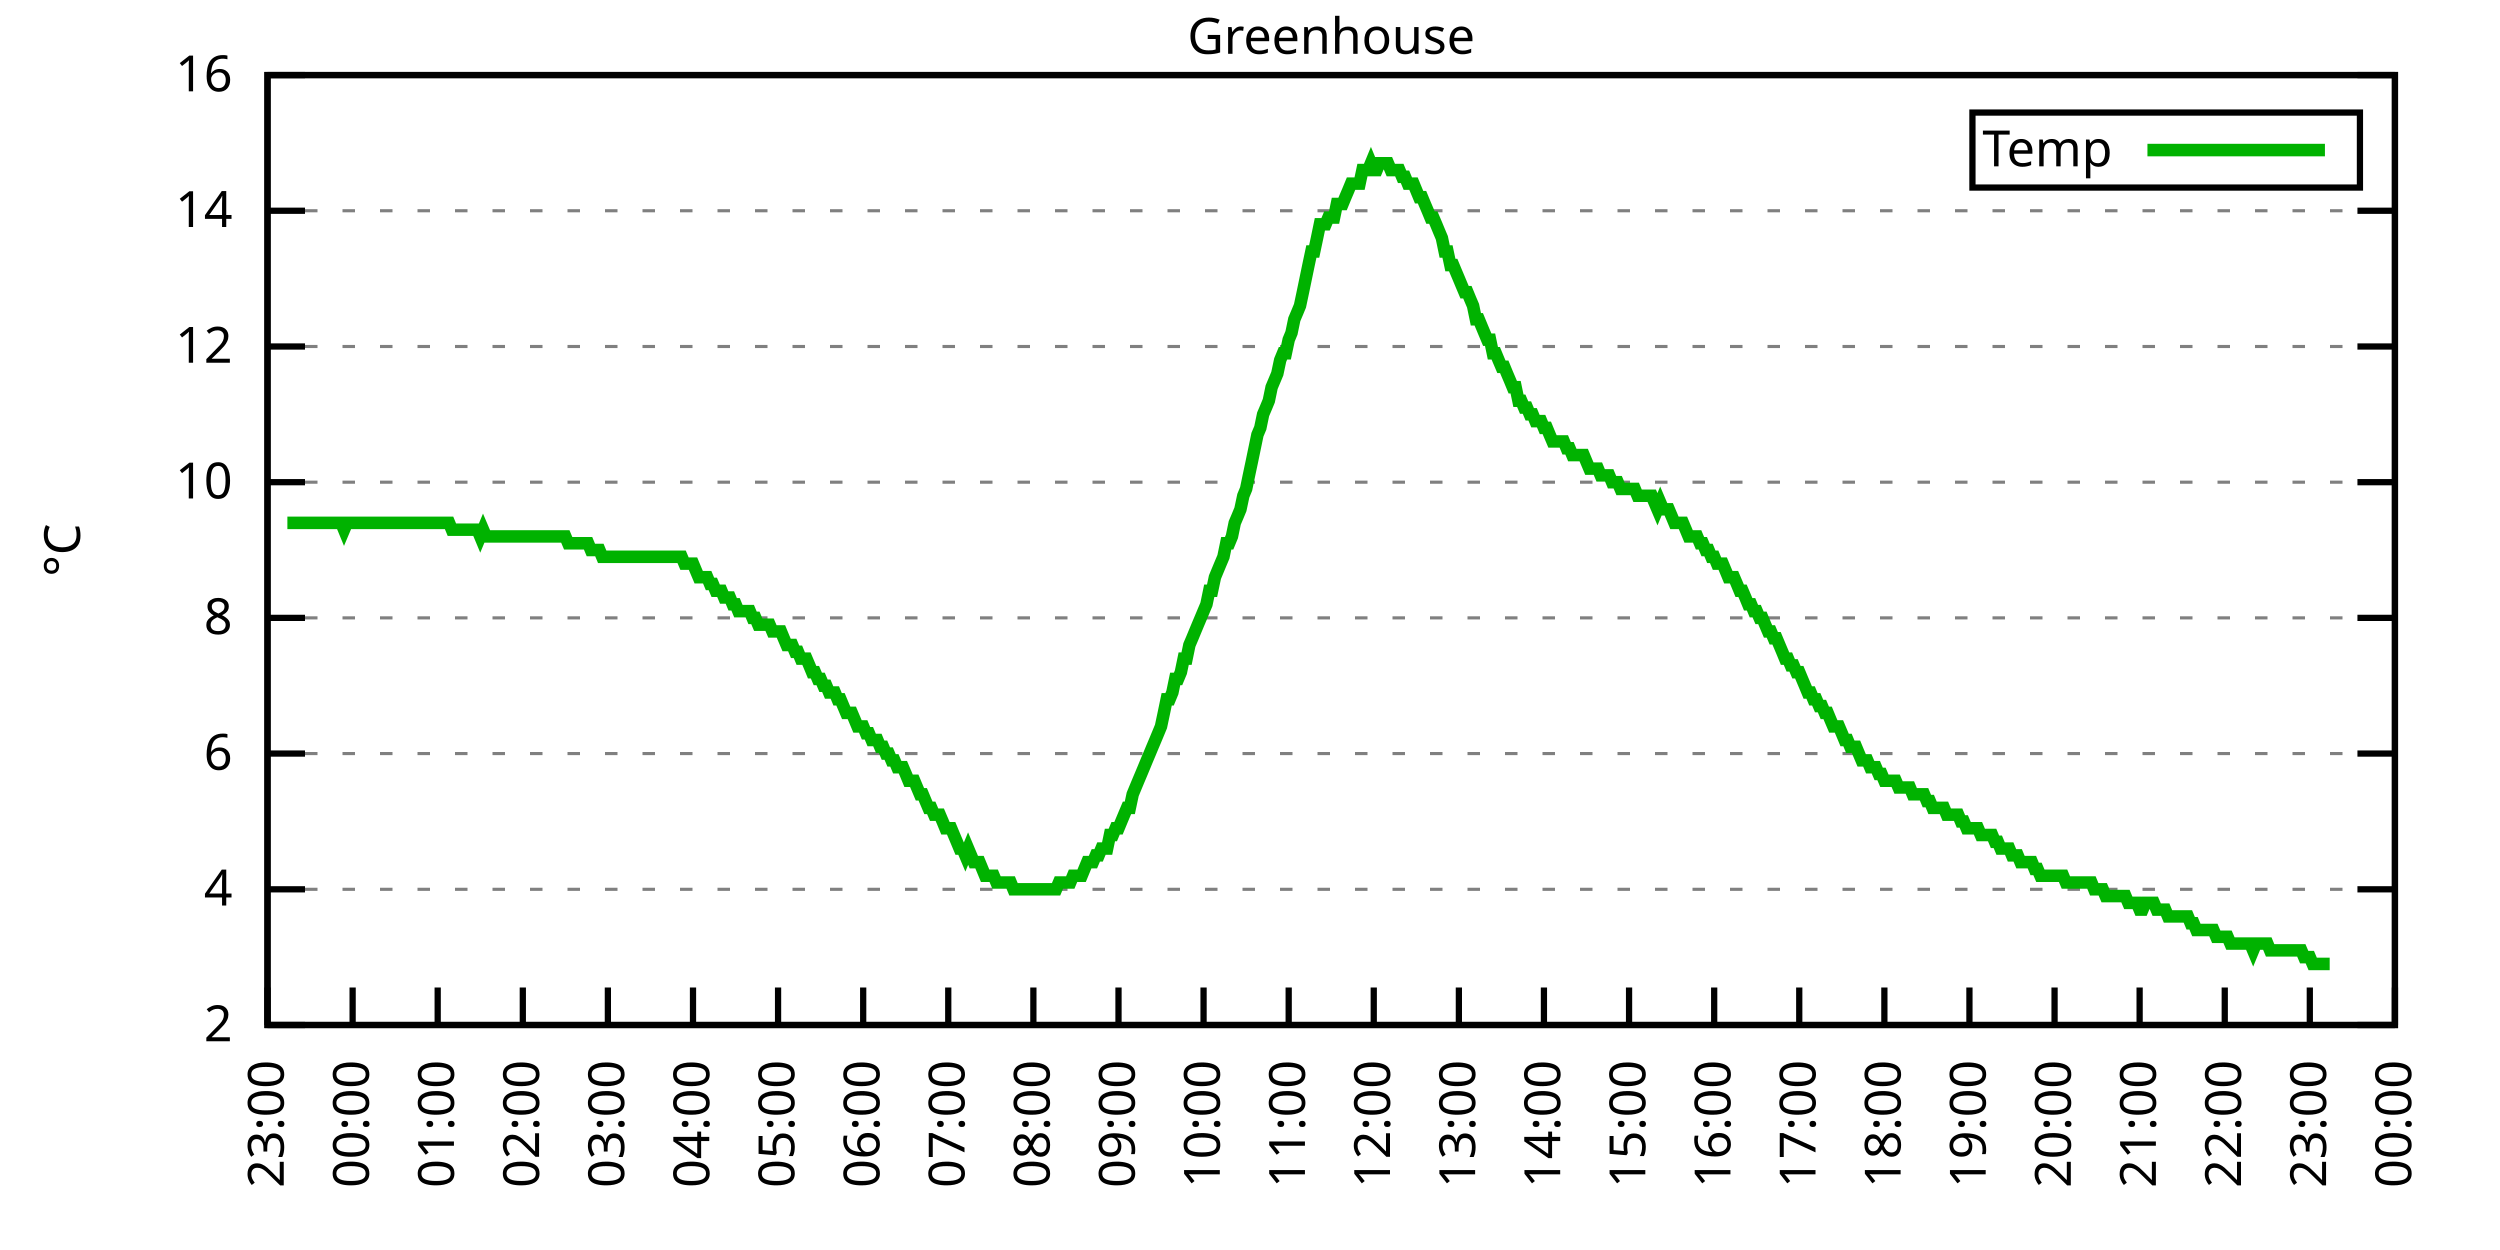
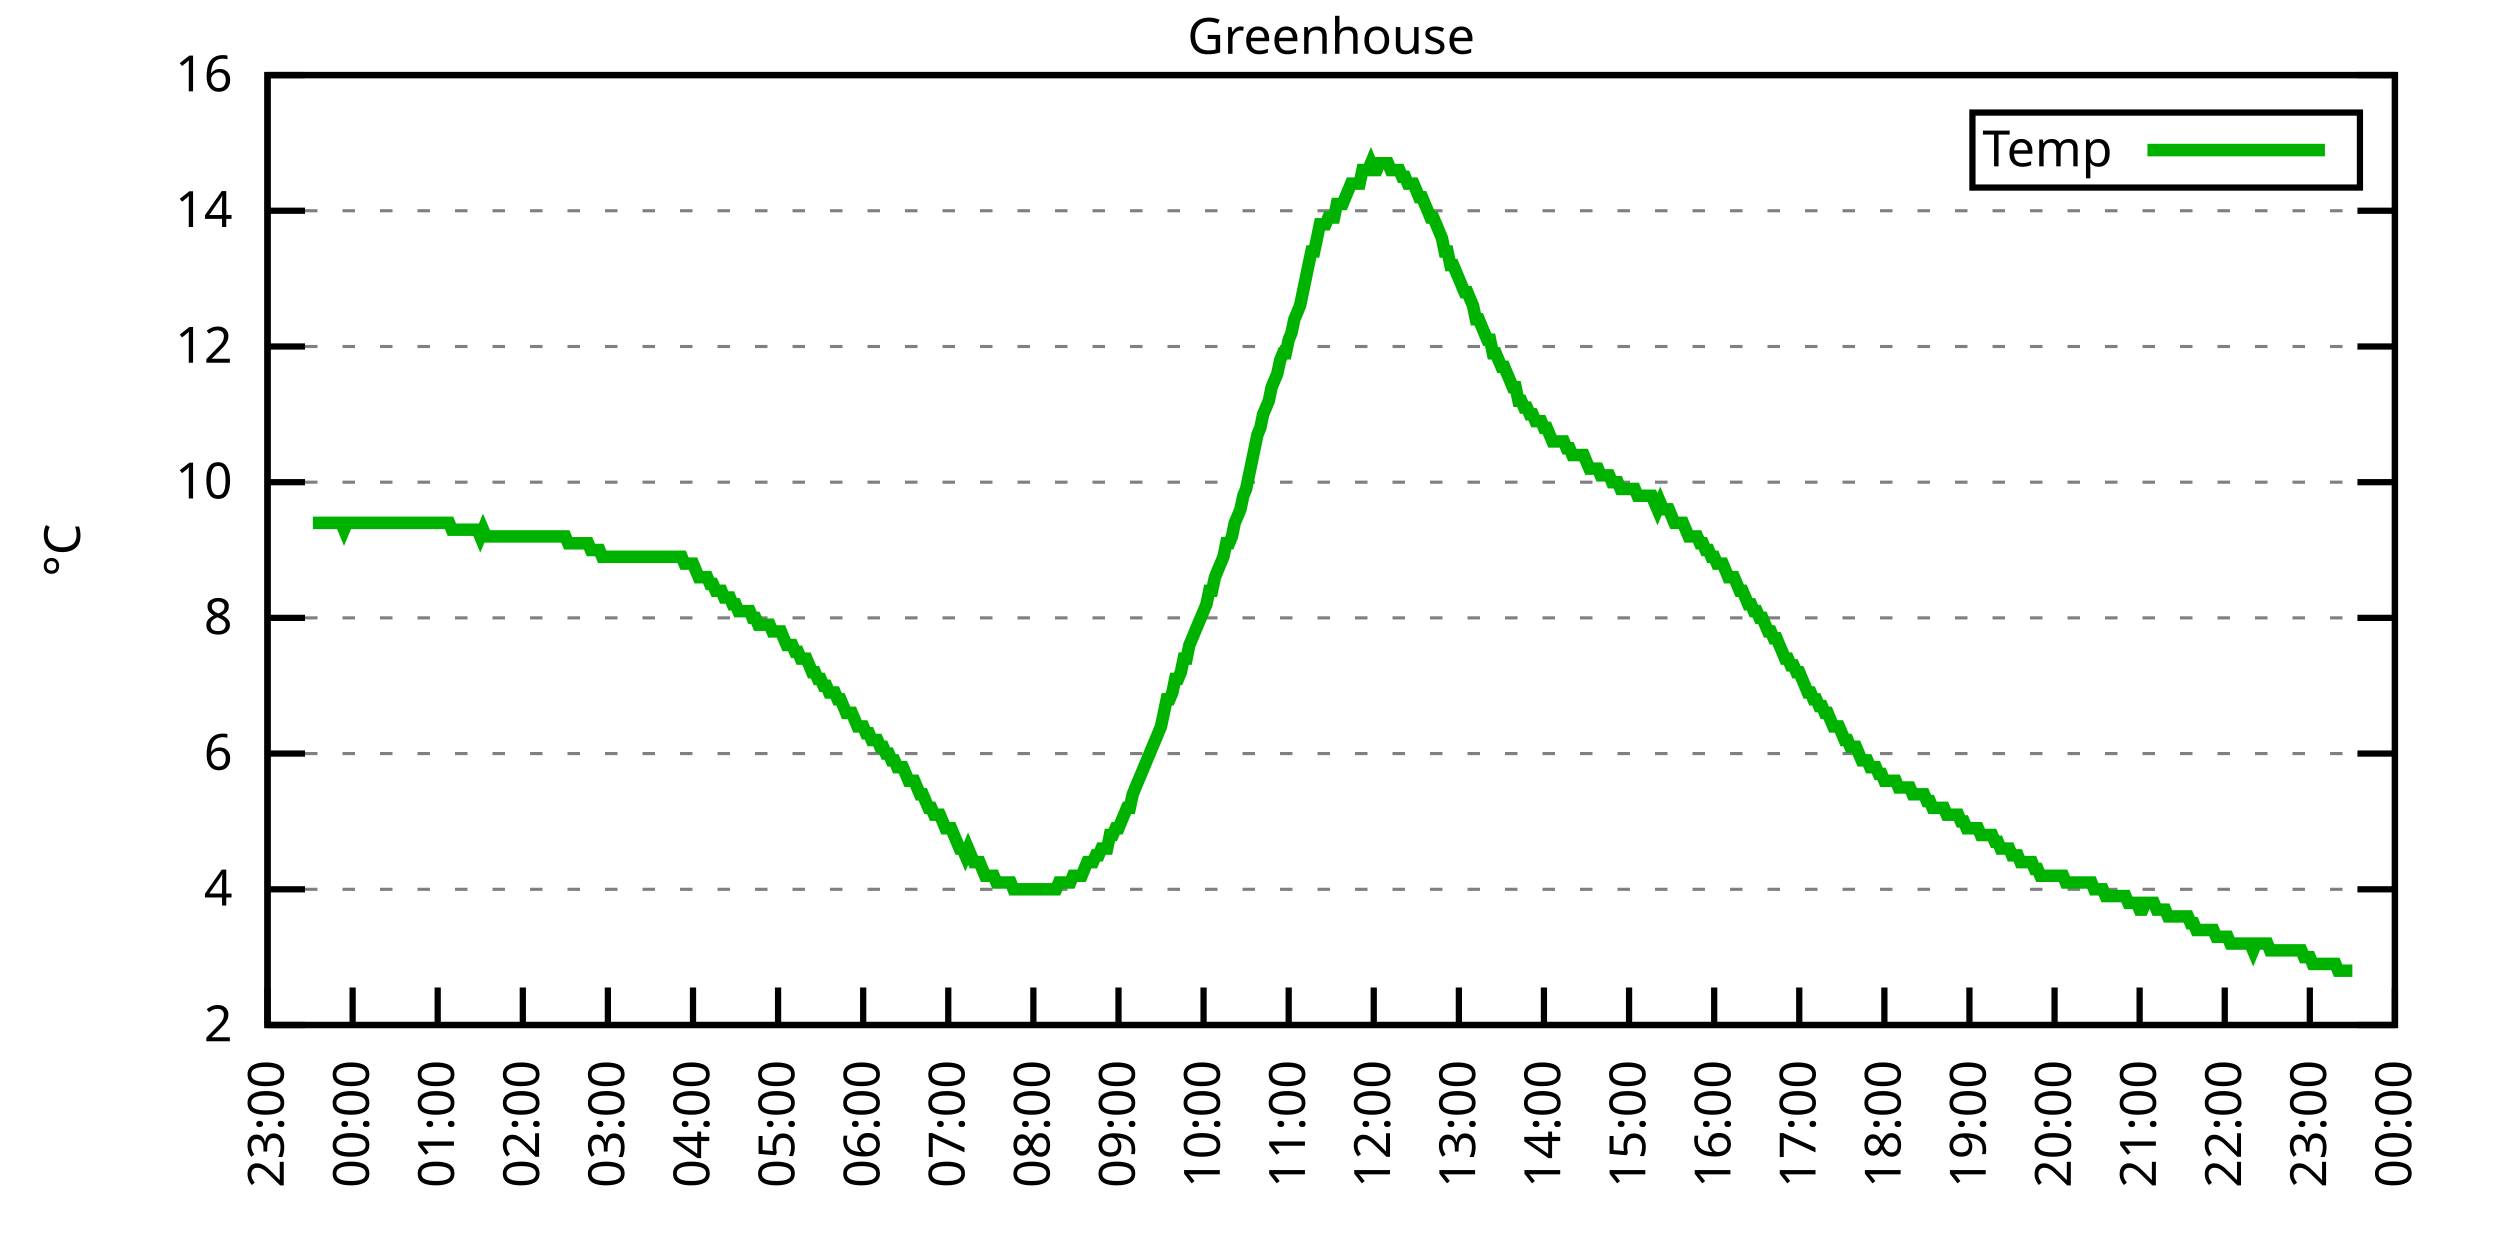
<svg xmlns="http://www.w3.org/2000/svg" xmlns:xlink="http://www.w3.org/1999/xlink" width="400" height="200" viewBox="0 0 400 200">
  <g id="gnuplot_canvas">
    <rect x="0" y="0" width="400" height="200" fill="none" />
    <defs>
      <circle id="gpDot" r="0.5" stroke-width="0.5" stroke="currentColor" />
      <path id="gpPt0" stroke-width="0.333" stroke="currentColor" d="M-1,0 h2 M0,-1 v2" />
      <path id="gpPt1" stroke-width="0.333" stroke="currentColor" d="M-1,-1 L1,1 M1,-1 L-1,1" />
      <path id="gpPt2" stroke-width="0.333" stroke="currentColor" d="M-1,0 L1,0 M0,-1 L0,1 M-1,-1 L1,1 M-1,1 L1,-1" />
      <rect id="gpPt3" stroke-width="0.333" stroke="currentColor" x="-1" y="-1" width="2" height="2" />
      <rect id="gpPt4" stroke-width="0.333" stroke="currentColor" fill="currentColor" x="-1" y="-1" width="2" height="2" />
      <circle id="gpPt5" stroke-width="0.333" stroke="currentColor" cx="0" cy="0" r="1" />
      <use xlink:href="#gpPt5" id="gpPt6" fill="currentColor" stroke="none" />
      <path id="gpPt7" stroke-width="0.333" stroke="currentColor" d="M0,-1.33 L-1.33,0.67 L1.33,0.67 z" />
      <use xlink:href="#gpPt7" id="gpPt8" fill="currentColor" stroke="none" />
      <use xlink:href="#gpPt7" id="gpPt9" stroke="currentColor" transform="rotate(180)" />
      <use xlink:href="#gpPt9" id="gpPt10" fill="currentColor" stroke="none" />
      <use xlink:href="#gpPt3" id="gpPt11" stroke="currentColor" transform="rotate(45)" />
      <use xlink:href="#gpPt11" id="gpPt12" fill="currentColor" stroke="none" />
      <path id="gpPt13" stroke-width="0.333" stroke="currentColor" d="M0,1.330 L1.265,0.411 L0.782,-1.067 L-0.782,-1.076 L-1.265,0.411 z" />
      <use xlink:href="#gpPt13" id="gpPt14" fill="currentColor" stroke="none" />
      <filter id="textbox" filterUnits="objectBoundingBox" x="0" y="0" height="1" width="1">
        <feFlood flood-color="white" flood-opacity="1" result="bgnd" />
        <feComposite in="SourceGraphic" in2="bgnd" operator="atop" />
      </filter>
      <filter id="greybox" filterUnits="objectBoundingBox" x="0" y="0" height="1" width="1">
        <feFlood flood-color="lightgrey" flood-opacity="1" result="grey" />
        <feComposite in="SourceGraphic" in2="grey" operator="atop" />
      </filter>
    </defs>
    <g fill="none" color="white" stroke="currentColor" stroke-width="1.00" stroke-linecap="butt" stroke-linejoin="miter">
</g>
    <g fill="none" color="black" stroke="currentColor" stroke-width="1.00" stroke-linecap="butt" stroke-linejoin="miter">
      <g stroke="none" shape-rendering="crispEdges">
        <polygon fill="rgb(255, 255, 255)" points="42.80,164.00 383.18,164.00 383.18,12.02 42.80,12.02 " />
      </g>
    </g>
    <g fill="none" color="black" stroke="currentColor" stroke-width="1.00" stroke-linecap="butt" stroke-linejoin="miter">
</g>
    <g fill="none" color="black" stroke="black" stroke-width="0.50" stroke-linecap="butt" stroke-linejoin="miter">
</g>
    <g fill="none" color="gray" stroke="currentColor" stroke-width="0.50" stroke-linecap="butt" stroke-linejoin="miter">
      <path stroke="gray" stroke-dasharray="2,4" class="gridline" d="M42.80,164.00 L383.19,164.00  " />
    </g>
    <g fill="none" color="gray" stroke="gray" stroke-width="1.00" stroke-linecap="butt" stroke-linejoin="miter">
</g>
    <g fill="none" color="black" stroke="currentColor" stroke-width="1.00" stroke-linecap="butt" stroke-linejoin="miter">
      <path stroke="black" d="M42.80,164.00 L48.80,164.00 M383.19,164.00 L377.19,164.00  " />
      <g transform="translate(37.20,166.60)" stroke="none" fill="black" font-family="Sans" font-size="8.00" text-anchor="end">
        <text>
          <tspan font-family="Sans"> 2</tspan>
        </text>
      </g>
    </g>
    <g fill="none" color="black" stroke="currentColor" stroke-width="1.00" stroke-linecap="butt" stroke-linejoin="miter">
</g>
    <g fill="none" color="black" stroke="black" stroke-width="0.50" stroke-linecap="butt" stroke-linejoin="miter">
</g>
    <g fill="none" color="gray" stroke="currentColor" stroke-width="0.50" stroke-linecap="butt" stroke-linejoin="miter">
      <path stroke="gray" stroke-dasharray="2,4" class="gridline" d="M42.80,142.29 L383.19,142.29  " />
    </g>
    <g fill="none" color="gray" stroke="gray" stroke-width="1.00" stroke-linecap="butt" stroke-linejoin="miter">
</g>
    <g fill="none" color="black" stroke="currentColor" stroke-width="1.00" stroke-linecap="butt" stroke-linejoin="miter">
      <path stroke="black" d="M42.80,142.29 L48.80,142.29 M383.19,142.29 L377.19,142.29  " />
      <g transform="translate(37.20,144.89)" stroke="none" fill="black" font-family="Sans" font-size="8.00" text-anchor="end">
        <text>
          <tspan font-family="Sans"> 4</tspan>
        </text>
      </g>
    </g>
    <g fill="none" color="black" stroke="currentColor" stroke-width="1.00" stroke-linecap="butt" stroke-linejoin="miter">
</g>
    <g fill="none" color="black" stroke="black" stroke-width="0.50" stroke-linecap="butt" stroke-linejoin="miter">
</g>
    <g fill="none" color="gray" stroke="currentColor" stroke-width="0.50" stroke-linecap="butt" stroke-linejoin="miter">
      <path stroke="gray" stroke-dasharray="2,4" class="gridline" d="M42.80,120.57 L383.19,120.57  " />
    </g>
    <g fill="none" color="gray" stroke="gray" stroke-width="1.00" stroke-linecap="butt" stroke-linejoin="miter">
</g>
    <g fill="none" color="black" stroke="currentColor" stroke-width="1.00" stroke-linecap="butt" stroke-linejoin="miter">
      <path stroke="black" d="M42.80,120.57 L48.80,120.57 M383.19,120.57 L377.19,120.57  " />
      <g transform="translate(37.20,123.17)" stroke="none" fill="black" font-family="Sans" font-size="8.00" text-anchor="end">
        <text>
          <tspan font-family="Sans"> 6</tspan>
        </text>
      </g>
    </g>
    <g fill="none" color="black" stroke="currentColor" stroke-width="1.00" stroke-linecap="butt" stroke-linejoin="miter">
</g>
    <g fill="none" color="black" stroke="black" stroke-width="0.50" stroke-linecap="butt" stroke-linejoin="miter">
</g>
    <g fill="none" color="gray" stroke="currentColor" stroke-width="0.50" stroke-linecap="butt" stroke-linejoin="miter">
      <path stroke="gray" stroke-dasharray="2,4" class="gridline" d="M42.80,98.86 L383.19,98.86  " />
    </g>
    <g fill="none" color="gray" stroke="gray" stroke-width="1.00" stroke-linecap="butt" stroke-linejoin="miter">
</g>
    <g fill="none" color="black" stroke="currentColor" stroke-width="1.00" stroke-linecap="butt" stroke-linejoin="miter">
      <path stroke="black" d="M42.80,98.86 L48.80,98.86 M383.19,98.86 L377.19,98.86  " />
      <g transform="translate(37.20,101.46)" stroke="none" fill="black" font-family="Sans" font-size="8.00" text-anchor="end">
        <text>
          <tspan font-family="Sans"> 8</tspan>
        </text>
      </g>
    </g>
    <g fill="none" color="black" stroke="currentColor" stroke-width="1.00" stroke-linecap="butt" stroke-linejoin="miter">
</g>
    <g fill="none" color="black" stroke="black" stroke-width="0.50" stroke-linecap="butt" stroke-linejoin="miter">
</g>
    <g fill="none" color="gray" stroke="currentColor" stroke-width="0.50" stroke-linecap="butt" stroke-linejoin="miter">
      <path stroke="gray" stroke-dasharray="2,4" class="gridline" d="M42.80,77.15 L383.19,77.15  " />
    </g>
    <g fill="none" color="gray" stroke="gray" stroke-width="1.00" stroke-linecap="butt" stroke-linejoin="miter">
</g>
    <g fill="none" color="black" stroke="currentColor" stroke-width="1.00" stroke-linecap="butt" stroke-linejoin="miter">
      <path stroke="black" d="M42.80,77.15 L48.80,77.15 M383.19,77.15 L377.19,77.15  " />
      <g transform="translate(37.20,79.75)" stroke="none" fill="black" font-family="Sans" font-size="8.00" text-anchor="end">
        <text>
          <tspan font-family="Sans"> 10</tspan>
        </text>
      </g>
    </g>
    <g fill="none" color="black" stroke="currentColor" stroke-width="1.00" stroke-linecap="butt" stroke-linejoin="miter">
</g>
    <g fill="none" color="black" stroke="black" stroke-width="0.50" stroke-linecap="butt" stroke-linejoin="miter">
</g>
    <g fill="none" color="gray" stroke="currentColor" stroke-width="0.50" stroke-linecap="butt" stroke-linejoin="miter">
      <path stroke="gray" stroke-dasharray="2,4" class="gridline" d="M42.80,55.44 L383.19,55.44  " />
    </g>
    <g fill="none" color="gray" stroke="gray" stroke-width="1.00" stroke-linecap="butt" stroke-linejoin="miter">
</g>
    <g fill="none" color="black" stroke="currentColor" stroke-width="1.00" stroke-linecap="butt" stroke-linejoin="miter">
      <path stroke="black" d="M42.80,55.44 L48.80,55.44 M383.19,55.44 L377.19,55.44  " />
      <g transform="translate(37.20,58.04)" stroke="none" fill="black" font-family="Sans" font-size="8.00" text-anchor="end">
        <text>
          <tspan font-family="Sans"> 12</tspan>
        </text>
      </g>
    </g>
    <g fill="none" color="black" stroke="currentColor" stroke-width="1.00" stroke-linecap="butt" stroke-linejoin="miter">
</g>
    <g fill="none" color="black" stroke="black" stroke-width="0.50" stroke-linecap="butt" stroke-linejoin="miter">
</g>
    <g fill="none" color="gray" stroke="currentColor" stroke-width="0.50" stroke-linecap="butt" stroke-linejoin="miter">
      <path stroke="gray" stroke-dasharray="2,4" class="gridline" d="M42.80,33.72 L383.19,33.72  " />
    </g>
    <g fill="none" color="gray" stroke="gray" stroke-width="1.00" stroke-linecap="butt" stroke-linejoin="miter">
</g>
    <g fill="none" color="black" stroke="currentColor" stroke-width="1.00" stroke-linecap="butt" stroke-linejoin="miter">
      <path stroke="black" d="M42.80,33.72 L48.80,33.72 M383.19,33.72 L377.19,33.72  " />
      <g transform="translate(37.20,36.32)" stroke="none" fill="black" font-family="Sans" font-size="8.00" text-anchor="end">
        <text>
          <tspan font-family="Sans"> 14</tspan>
        </text>
      </g>
    </g>
    <g fill="none" color="black" stroke="currentColor" stroke-width="1.00" stroke-linecap="butt" stroke-linejoin="miter">
</g>
    <g fill="none" color="black" stroke="black" stroke-width="0.50" stroke-linecap="butt" stroke-linejoin="miter">
</g>
    <g fill="none" color="gray" stroke="currentColor" stroke-width="0.50" stroke-linecap="butt" stroke-linejoin="miter">
      <path stroke="gray" stroke-dasharray="2,4" class="gridline" d="M42.80,12.01 L383.19,12.01  " />
    </g>
    <g fill="none" color="gray" stroke="gray" stroke-width="1.00" stroke-linecap="butt" stroke-linejoin="miter">
</g>
    <g fill="none" color="black" stroke="currentColor" stroke-width="1.00" stroke-linecap="butt" stroke-linejoin="miter">
      <path stroke="black" d="M42.80,12.01 L48.80,12.01 M383.19,12.01 L377.19,12.01  " />
      <g transform="translate(37.20,14.61)" stroke="none" fill="black" font-family="Sans" font-size="8.00" text-anchor="end">
        <text>
          <tspan font-family="Sans"> 16</tspan>
        </text>
      </g>
    </g>
    <g fill="none" color="black" stroke="currentColor" stroke-width="1.00" stroke-linecap="butt" stroke-linejoin="miter">
      <path stroke="black" d="M42.80,164.00 L42.80,158.00  " />
      <g transform="translate(45.40,169.60) rotate(270.00)" stroke="none" fill="black" font-family="Sans" font-size="8.00" text-anchor="end">
        <text>
          <tspan font-family="Sans">23:00</tspan>
        </text>
      </g>
    </g>
    <g fill="none" color="black" stroke="currentColor" stroke-width="1.00" stroke-linecap="butt" stroke-linejoin="miter">
      <path stroke="black" d="M56.42,164.00 L56.42,158.00  " />
      <g transform="translate(59.02,169.60) rotate(270.00)" stroke="none" fill="black" font-family="Sans" font-size="8.00" text-anchor="end">
        <text>
          <tspan font-family="Sans">00:00</tspan>
        </text>
      </g>
    </g>
    <g fill="none" color="black" stroke="currentColor" stroke-width="1.00" stroke-linecap="butt" stroke-linejoin="miter">
      <path stroke="black" d="M70.03,164.00 L70.03,158.00  " />
      <g transform="translate(72.63,169.60) rotate(270.00)" stroke="none" fill="black" font-family="Sans" font-size="8.00" text-anchor="end">
        <text>
          <tspan font-family="Sans">01:00</tspan>
        </text>
      </g>
    </g>
    <g fill="none" color="black" stroke="currentColor" stroke-width="1.00" stroke-linecap="butt" stroke-linejoin="miter">
      <path stroke="black" d="M83.65,164.00 L83.65,158.00  " />
      <g transform="translate(86.25,169.60) rotate(270.00)" stroke="none" fill="black" font-family="Sans" font-size="8.00" text-anchor="end">
        <text>
          <tspan font-family="Sans">02:00</tspan>
        </text>
      </g>
    </g>
    <g fill="none" color="black" stroke="currentColor" stroke-width="1.00" stroke-linecap="butt" stroke-linejoin="miter">
      <path stroke="black" d="M97.26,164.00 L97.26,158.00  " />
      <g transform="translate(99.86,169.60) rotate(270.00)" stroke="none" fill="black" font-family="Sans" font-size="8.00" text-anchor="end">
        <text>
          <tspan font-family="Sans">03:00</tspan>
        </text>
      </g>
    </g>
    <g fill="none" color="black" stroke="currentColor" stroke-width="1.00" stroke-linecap="butt" stroke-linejoin="miter">
      <path stroke="black" d="M110.88,164.00 L110.88,158.00  " />
      <g transform="translate(113.48,169.60) rotate(270.00)" stroke="none" fill="black" font-family="Sans" font-size="8.00" text-anchor="end">
        <text>
          <tspan font-family="Sans">04:00</tspan>
        </text>
      </g>
    </g>
    <g fill="none" color="black" stroke="currentColor" stroke-width="1.00" stroke-linecap="butt" stroke-linejoin="miter">
      <path stroke="black" d="M124.49,164.00 L124.49,158.00  " />
      <g transform="translate(127.09,169.60) rotate(270.00)" stroke="none" fill="black" font-family="Sans" font-size="8.00" text-anchor="end">
        <text>
          <tspan font-family="Sans">05:00</tspan>
        </text>
      </g>
    </g>
    <g fill="none" color="black" stroke="currentColor" stroke-width="1.00" stroke-linecap="butt" stroke-linejoin="miter">
      <path stroke="black" d="M138.11,164.00 L138.11,158.00  " />
      <g transform="translate(140.71,169.60) rotate(270.00)" stroke="none" fill="black" font-family="Sans" font-size="8.00" text-anchor="end">
        <text>
          <tspan font-family="Sans">06:00</tspan>
        </text>
      </g>
    </g>
    <g fill="none" color="black" stroke="currentColor" stroke-width="1.00" stroke-linecap="butt" stroke-linejoin="miter">
      <path stroke="black" d="M151.72,164.00 L151.72,158.00  " />
      <g transform="translate(154.32,169.60) rotate(270.00)" stroke="none" fill="black" font-family="Sans" font-size="8.00" text-anchor="end">
        <text>
          <tspan font-family="Sans">07:00</tspan>
        </text>
      </g>
    </g>
    <g fill="none" color="black" stroke="currentColor" stroke-width="1.00" stroke-linecap="butt" stroke-linejoin="miter">
      <path stroke="black" d="M165.34,164.00 L165.34,158.00  " />
      <g transform="translate(167.94,169.60) rotate(270.00)" stroke="none" fill="black" font-family="Sans" font-size="8.00" text-anchor="end">
        <text>
          <tspan font-family="Sans">08:00</tspan>
        </text>
      </g>
    </g>
    <g fill="none" color="black" stroke="currentColor" stroke-width="1.00" stroke-linecap="butt" stroke-linejoin="miter">
      <path stroke="black" d="M178.96,164.00 L178.96,158.00  " />
      <g transform="translate(181.56,169.60) rotate(270.00)" stroke="none" fill="black" font-family="Sans" font-size="8.00" text-anchor="end">
        <text>
          <tspan font-family="Sans">09:00</tspan>
        </text>
      </g>
    </g>
    <g fill="none" color="black" stroke="currentColor" stroke-width="1.00" stroke-linecap="butt" stroke-linejoin="miter">
      <path stroke="black" d="M192.57,164.00 L192.57,158.00  " />
      <g transform="translate(195.17,169.60) rotate(270.00)" stroke="none" fill="black" font-family="Sans" font-size="8.00" text-anchor="end">
        <text>
          <tspan font-family="Sans">10:00</tspan>
        </text>
      </g>
    </g>
    <g fill="none" color="black" stroke="currentColor" stroke-width="1.00" stroke-linecap="butt" stroke-linejoin="miter">
      <path stroke="black" d="M206.19,164.00 L206.19,158.00  " />
      <g transform="translate(208.79,169.60) rotate(270.00)" stroke="none" fill="black" font-family="Sans" font-size="8.00" text-anchor="end">
        <text>
          <tspan font-family="Sans">11:00</tspan>
        </text>
      </g>
    </g>
    <g fill="none" color="black" stroke="currentColor" stroke-width="1.00" stroke-linecap="butt" stroke-linejoin="miter">
      <path stroke="black" d="M219.80,164.00 L219.80,158.00  " />
      <g transform="translate(222.40,169.60) rotate(270.00)" stroke="none" fill="black" font-family="Sans" font-size="8.00" text-anchor="end">
        <text>
          <tspan font-family="Sans">12:00</tspan>
        </text>
      </g>
    </g>
    <g fill="none" color="black" stroke="currentColor" stroke-width="1.00" stroke-linecap="butt" stroke-linejoin="miter">
      <path stroke="black" d="M233.42,164.00 L233.42,158.00  " />
      <g transform="translate(236.02,169.60) rotate(270.00)" stroke="none" fill="black" font-family="Sans" font-size="8.00" text-anchor="end">
        <text>
          <tspan font-family="Sans">13:00</tspan>
        </text>
      </g>
    </g>
    <g fill="none" color="black" stroke="currentColor" stroke-width="1.00" stroke-linecap="butt" stroke-linejoin="miter">
      <path stroke="black" d="M247.03,164.00 L247.03,158.00  " />
      <g transform="translate(249.63,169.60) rotate(270.00)" stroke="none" fill="black" font-family="Sans" font-size="8.00" text-anchor="end">
        <text>
          <tspan font-family="Sans">14:00</tspan>
        </text>
      </g>
    </g>
    <g fill="none" color="black" stroke="currentColor" stroke-width="1.00" stroke-linecap="butt" stroke-linejoin="miter">
      <path stroke="black" d="M260.65,164.00 L260.65,158.00  " />
      <g transform="translate(263.25,169.60) rotate(270.00)" stroke="none" fill="black" font-family="Sans" font-size="8.00" text-anchor="end">
        <text>
          <tspan font-family="Sans">15:00</tspan>
        </text>
      </g>
    </g>
    <g fill="none" color="black" stroke="currentColor" stroke-width="1.00" stroke-linecap="butt" stroke-linejoin="miter">
      <path stroke="black" d="M274.27,164.00 L274.27,158.00  " />
      <g transform="translate(276.87,169.60) rotate(270.00)" stroke="none" fill="black" font-family="Sans" font-size="8.00" text-anchor="end">
        <text>
          <tspan font-family="Sans">16:00</tspan>
        </text>
      </g>
    </g>
    <g fill="none" color="black" stroke="currentColor" stroke-width="1.00" stroke-linecap="butt" stroke-linejoin="miter">
      <path stroke="black" d="M287.88,164.00 L287.88,158.00  " />
      <g transform="translate(290.48,169.60) rotate(270.00)" stroke="none" fill="black" font-family="Sans" font-size="8.00" text-anchor="end">
        <text>
          <tspan font-family="Sans">17:00</tspan>
        </text>
      </g>
    </g>
    <g fill="none" color="black" stroke="currentColor" stroke-width="1.00" stroke-linecap="butt" stroke-linejoin="miter">
      <path stroke="black" d="M301.50,164.00 L301.50,158.00  " />
      <g transform="translate(304.10,169.60) rotate(270.00)" stroke="none" fill="black" font-family="Sans" font-size="8.00" text-anchor="end">
        <text>
          <tspan font-family="Sans">18:00</tspan>
        </text>
      </g>
    </g>
    <g fill="none" color="black" stroke="currentColor" stroke-width="1.00" stroke-linecap="butt" stroke-linejoin="miter">
      <path stroke="black" d="M315.11,164.00 L315.11,158.00  " />
      <g transform="translate(317.71,169.60) rotate(270.00)" stroke="none" fill="black" font-family="Sans" font-size="8.00" text-anchor="end">
        <text>
          <tspan font-family="Sans">19:00</tspan>
        </text>
      </g>
    </g>
    <g fill="none" color="black" stroke="currentColor" stroke-width="1.00" stroke-linecap="butt" stroke-linejoin="miter">
      <path stroke="black" d="M328.73,164.00 L328.73,158.00  " />
      <g transform="translate(331.33,169.60) rotate(270.00)" stroke="none" fill="black" font-family="Sans" font-size="8.00" text-anchor="end">
        <text>
          <tspan font-family="Sans">20:00</tspan>
        </text>
      </g>
    </g>
    <g fill="none" color="black" stroke="currentColor" stroke-width="1.00" stroke-linecap="butt" stroke-linejoin="miter">
      <path stroke="black" d="M342.34,164.00 L342.34,158.00  " />
      <g transform="translate(344.94,169.60) rotate(270.00)" stroke="none" fill="black" font-family="Sans" font-size="8.00" text-anchor="end">
        <text>
          <tspan font-family="Sans">21:00</tspan>
        </text>
      </g>
    </g>
    <g fill="none" color="black" stroke="currentColor" stroke-width="1.00" stroke-linecap="butt" stroke-linejoin="miter">
      <path stroke="black" d="M355.96,164.00 L355.96,158.00  " />
      <g transform="translate(358.56,169.60) rotate(270.00)" stroke="none" fill="black" font-family="Sans" font-size="8.00" text-anchor="end">
        <text>
          <tspan font-family="Sans">22:00</tspan>
        </text>
      </g>
    </g>
    <g fill="none" color="black" stroke="currentColor" stroke-width="1.00" stroke-linecap="butt" stroke-linejoin="miter">
      <path stroke="black" d="M369.57,164.00 L369.57,158.00  " />
      <g transform="translate(372.17,169.60) rotate(270.00)" stroke="none" fill="black" font-family="Sans" font-size="8.00" text-anchor="end">
        <text>
          <tspan font-family="Sans">23:00</tspan>
        </text>
      </g>
    </g>
    <g fill="none" color="black" stroke="currentColor" stroke-width="1.00" stroke-linecap="butt" stroke-linejoin="miter">
      <path stroke="black" d="M383.19,164.00 L383.19,158.00  " />
      <g transform="translate(385.79,169.60) rotate(270.00)" stroke="none" fill="black" font-family="Sans" font-size="8.00" text-anchor="end">
        <text>
          <tspan font-family="Sans">00:00</tspan>
        </text>
      </g>
    </g>
    <g fill="none" color="black" stroke="currentColor" stroke-width="1.00" stroke-linecap="butt" stroke-linejoin="miter">
</g>
    <g fill="none" color="black" stroke="currentColor" stroke-width="1.00" stroke-linecap="butt" stroke-linejoin="miter">
      <path stroke="black" d="M42.80,12.01 L42.80,164.00 L383.19,164.00 L383.19,12.01 L42.80,12.01 Z  " />
    </g>
    <g fill="none" color="black" stroke="currentColor" stroke-width="1.00" stroke-linecap="butt" stroke-linejoin="miter">
</g>
    <g fill="none" color="black" stroke="currentColor" stroke-width="1.00" stroke-linecap="butt" stroke-linejoin="miter">
      <path stroke="black" d="M315.59,30.01 L315.59,18.01 L377.59,18.01 L377.59,30.01 L315.59,30.01 Z  " />
    </g>
    <g id="Greenhouse_plot_1">
      <g fill="none" color="white" stroke="black" stroke-width="2.00" stroke-linecap="butt" stroke-linejoin="miter">
</g>
      <g fill="none" color="black" stroke="currentColor" stroke-width="2.00" stroke-linecap="butt" stroke-linejoin="miter">
        <g transform="translate(337.99,26.61)" stroke="none" fill="black" font-family="Sans" font-size="8.00" text-anchor="end">
          <text>
            <tspan font-family="Sans">Temp</tspan>
          </text>
        </g>
      </g>
      <g fill="none" color="black" stroke="currentColor" stroke-width="2.00" stroke-linecap="butt" stroke-linejoin="miter">
-         <path stroke="rgb(  0, 178,   0)" d="M343.59,24.01 L371.99,24.01 M45.98,83.66 L46.88,83.66 L47.34,83.66 L47.79,83.66 L48.25,83.66 L48.70,83.66   L49.15,83.66 L49.61,83.66 L50.06,83.66 L50.52,83.66 L50.97,83.66 L51.42,83.66 L51.88,83.66 L52.33,83.66   L52.78,83.66 L53.24,83.66 L53.69,83.66 L54.15,83.66 L54.60,83.66 L55.05,84.75 L55.51,83.66 L55.96,83.66   L56.42,83.66 L56.87,83.66 L57.32,83.66 L57.78,83.66 L58.23,83.66 L58.68,83.66 L59.14,83.66 L59.59,83.66   L60.05,83.66 L60.50,83.66 L60.95,83.66 L61.41,83.66 L61.86,83.66 L62.32,83.66 L62.77,83.66 L63.22,83.66   L63.68,83.66 L64.13,83.66 L64.58,83.66 L65.04,83.66 L65.49,83.66 L65.95,83.66 L66.40,83.66 L66.85,83.66   L67.31,83.66 L67.76,83.66 L68.22,83.66 L68.67,83.66 L69.12,83.66 L69.58,83.66 L70.03,83.66 L70.49,83.66   L70.94,83.66 L71.39,83.66 L71.85,83.66 L72.30,84.75 L72.75,84.75 L73.21,84.75 L73.66,84.75 L74.12,84.75   L74.57,84.75 L75.02,84.75 L75.48,84.75 L75.93,84.75 L76.39,84.75 L76.84,85.83 L77.29,84.75 L77.75,85.83   L78.20,85.83 L78.65,85.83 L79.11,85.83 L79.56,85.83 L80.02,85.83 L80.47,85.83 L80.92,85.83 L81.38,85.83   L81.83,85.83 L82.29,85.83 L82.74,85.83 L83.19,85.83 L83.65,85.83 L84.10,85.83 L84.55,85.83 L85.01,85.83   L85.46,85.83 L85.92,85.83 L86.37,85.83 L86.82,85.83 L87.28,85.83 L87.73,85.83 L88.19,85.83 L88.64,85.83   L89.09,85.83 L89.55,85.83 L90.00,85.83 L90.45,85.83 L90.91,86.92 L91.36,86.92 L91.82,86.92 L92.27,86.92   L92.72,86.92 L93.18,86.92 L93.63,86.92 L94.09,86.92 L94.54,88.00 L94.99,88.00 L95.45,88.00 L95.90,88.00   L96.35,89.09 L96.81,89.09 L97.26,89.09 L97.72,89.09 L98.17,89.09 L98.62,89.09 L99.08,89.09 L99.53,89.09   L99.99,89.09 L100.44,89.09 L100.89,89.09 L101.35,89.09 L101.80,89.09 L102.25,89.09 L102.71,89.09 L103.16,89.09   L103.62,89.09 L104.07,89.09 L104.52,89.09 L104.98,89.09 L105.43,89.09 L105.89,89.09 L106.34,89.09 L106.79,89.09   L107.25,89.09 L107.70,89.09 L108.15,89.09 L108.61,89.09 L109.06,89.09 L109.52,90.18 L109.97,90.18 L110.42,90.18   L110.88,90.18 L111.33,91.26 L111.79,92.35 L112.24,92.35 L112.69,92.35 L113.15,92.35 L113.60,93.43 L114.05,93.43   L114.51,94.52 L114.96,94.52 L115.42,94.52 L115.87,95.60 L116.32,95.60 L116.78,95.60 L117.23,96.69 L117.69,96.69   L118.14,97.78 L118.59,97.78 L119.05,97.78 L119.50,97.78 L119.96,97.78 L120.41,98.86 L120.86,98.86 L121.32,99.95   L121.77,99.95 L122.22,99.95 L122.68,99.95 L123.13,99.95 L123.59,101.03 L124.04,101.03 L124.49,101.03 L124.95,101.03   L125.40,102.12 L125.86,103.20 L126.31,103.20 L126.76,103.20 L127.22,104.29 L127.67,104.29 L128.12,105.38 L128.58,105.38   L129.03,105.38 L129.49,106.46 L129.94,107.55 L130.39,107.55 L130.85,108.63 L131.30,108.63 L131.76,109.72 L132.21,109.72   L132.66,110.80 L133.12,110.80 L133.57,110.80 L134.02,111.89 L134.48,111.89 L134.93,112.97 L135.39,114.06 L135.84,114.06   L136.29,114.06 L136.75,115.15 L137.20,116.23 L137.66,116.23 L138.11,116.23 L138.56,117.32 L139.02,117.32 L139.47,118.40   L139.92,118.40 L140.38,118.40 L140.83,119.49 L141.29,119.49 L141.74,120.57 L142.19,120.57 L142.65,121.66 L143.10,121.66   L143.56,122.75 L144.01,122.75 L144.46,122.75 L144.92,123.83 L145.37,124.92 L145.82,124.92 L146.28,124.92 L146.73,126.00   L147.19,127.09 L147.64,127.09 L148.09,128.17 L148.55,129.26 L149.00,129.26 L149.46,130.35 L149.91,130.35 L150.36,130.35   L150.82,131.43 L151.27,132.52 L151.72,132.52 L152.18,132.52 L152.63,133.60 L153.09,134.69 L153.54,135.77 L153.99,135.77   L154.45,136.86 L154.90,135.77 L155.36,136.86 L155.81,137.94 L156.26,137.94 L156.72,137.94 L157.17,139.03 L157.62,140.12   L158.08,140.12 L158.53,140.12 L158.99,140.12 L159.44,141.20 L159.89,141.20 L160.35,141.20 L160.80,141.20 L161.26,141.20   L161.71,141.20 L162.16,142.29 L162.62,142.29 L163.07,142.29 L163.52,142.29 L163.98,142.29 L164.43,142.29 L164.89,142.29   L165.34,142.29 L165.79,142.29 L166.25,142.29 L166.70,142.29 L167.16,142.29 L167.61,142.29 L168.06,142.29 L168.52,142.29   L168.97,142.29 L169.43,141.20 L169.88,141.20 L170.33,141.20 L170.79,141.20 L171.24,141.20 L171.69,140.12 L172.15,140.12   L172.60,140.12 L173.06,140.12 L173.51,139.03 L173.96,137.94 L174.42,137.94 L174.87,137.94 L175.33,136.86 L175.78,136.86   L176.23,135.77 L176.69,135.77 L177.14,135.77 L177.59,133.60 L178.05,133.60 L178.50,132.52 L178.96,132.52 L179.41,131.43   L179.86,130.35 L180.32,129.26 L180.77,129.26 L181.23,127.09 L181.68,126.00 L182.13,124.92 L182.59,123.83 L183.04,122.75   L183.49,121.66 L183.95,120.57 L184.40,119.49 L184.86,118.40 L185.31,117.32 L185.76,116.23 L186.22,114.06 L186.67,111.89   L187.13,111.89 L187.58,110.80 L188.03,108.63 L188.49,108.63 L188.94,107.55 L189.39,105.38 L189.85,105.38 L190.30,103.20   L190.76,102.12 L191.21,101.03 L191.66,99.95 L192.12,98.86 L192.57,97.78 L193.03,96.69 L193.48,94.52 L193.93,94.52   L194.39,92.35 L194.84,91.26 L195.29,90.18 L195.75,89.09 L196.20,86.92 L196.66,86.92 L197.11,85.83 L197.56,83.66   L198.02,82.58 L198.47,81.49 L198.93,79.32 L199.38,78.23 L199.83,76.06 L200.29,73.89 L200.74,71.72 L201.19,69.55   L201.65,68.46 L202.10,66.29 L202.56,65.21 L203.01,64.12 L203.46,61.95 L203.92,60.86 L204.37,59.78 L204.83,57.61   L205.28,56.52 L205.73,56.52 L206.19,54.35 L206.64,53.26 L207.09,51.09 L207.55,50.01 L208.00,48.92 L208.46,46.75   L208.91,44.58 L209.36,42.41 L209.82,40.24 L210.27,40.24 L210.73,38.07 L211.18,35.89 L211.63,35.89 L212.09,35.89   L212.54,34.81 L213.00,34.81 L213.45,34.81 L213.90,32.64 L214.36,32.64 L214.81,32.64 L215.26,31.55 L215.72,30.47   L216.17,29.38 L216.63,29.38 L217.08,29.38 L217.53,29.38 L217.99,27.21 L218.44,27.21 L218.90,27.21 L219.35,26.12   L219.80,27.21 L220.26,27.21 L220.71,26.12 L221.16,26.12 L221.62,26.12 L222.07,26.12 L222.53,27.21 L222.98,27.21   L223.43,27.21 L223.89,27.21 L224.34,28.29 L224.80,28.29 L225.25,29.38 L225.70,29.38 L226.16,29.38 L226.61,30.47   L227.06,31.55 L227.52,31.55 L227.97,32.64 L228.43,33.72 L228.88,34.81 L229.33,34.81 L229.79,35.89 L230.24,36.98   L230.70,38.07 L231.15,40.24 L231.60,40.24 L232.06,42.41 L232.51,42.41 L232.96,43.49 L233.42,44.58 L233.87,45.66   L234.33,46.75 L234.78,46.75 L235.23,47.84 L235.69,48.92 L236.14,51.09 L236.60,51.09 L237.05,52.18 L237.50,53.26   L237.96,54.35 L238.41,54.35 L238.86,56.52 L239.32,56.52 L239.77,57.61 L240.23,58.69 L240.68,58.69 L241.13,59.78   L241.59,60.86 L242.04,61.95 L242.50,61.95 L242.95,64.12 L243.40,64.12 L243.86,65.21 L244.31,65.21 L244.76,66.29   L245.22,66.29 L245.67,67.38 L246.13,67.38 L246.58,67.38 L247.03,68.46 L247.49,68.46 L247.94,69.55 L248.40,70.63   L248.85,70.63 L249.30,70.63 L249.76,70.63 L250.21,70.63 L250.66,71.72 L251.12,71.72 L251.57,72.81 L252.03,72.81   L252.48,72.81 L252.93,72.81 L253.39,72.81 L253.84,73.89 L254.30,74.98 L254.75,74.98 L255.20,74.98 L255.66,74.98   L256.11,76.06 L256.56,76.06 L257.02,76.06 L257.47,76.06 L257.93,77.15 L258.38,77.15 L258.83,77.15 L259.29,78.23   L259.74,78.23 L260.20,78.23 L260.65,78.23 L261.10,78.23 L261.56,78.23 L262.01,79.32 L262.47,79.32 L262.92,79.32   L263.37,79.32 L263.83,79.32 L264.28,79.32 L264.73,80.41 L265.19,81.49 L265.64,80.41 L266.10,81.49 L266.55,81.49   L267.00,81.49 L267.46,82.58 L267.91,83.66 L268.37,83.66 L268.82,83.66 L269.27,83.66 L269.73,84.75 L270.18,85.83   L270.63,85.83 L271.09,85.83 L271.54,85.83 L272.00,86.92 L272.45,86.92 L272.90,88.00 L273.36,88.00 L273.81,89.09   L274.27,89.09 L274.72,90.18 L275.17,90.18 L275.63,90.18 L276.08,91.26 L276.53,92.35 L276.99,92.35 L277.44,92.35   L277.90,93.43 L278.35,94.52 L278.80,94.52 L279.26,95.60 L279.71,96.69 L280.17,96.69 L280.62,97.78 L281.07,97.78   L281.53,98.86 L281.98,98.86 L282.43,99.95 L282.89,101.03 L283.34,101.03 L283.80,102.12 L284.25,102.12 L284.70,103.20   L285.16,104.29 L285.61,105.38 L286.07,105.38 L286.52,106.46 L286.97,106.46 L287.43,107.55 L287.88,107.55 L288.33,108.63   L288.79,109.72 L289.24,110.80 L289.70,110.80 L290.15,111.89 L290.60,111.89 L291.06,112.97 L291.51,112.97 L291.97,114.06   L292.42,114.06 L292.87,115.15 L293.33,116.23 L293.78,116.23 L294.23,116.23 L294.69,117.32 L295.14,118.40 L295.60,118.40   L296.05,119.49 L296.50,119.49 L296.96,119.49 L297.41,120.57 L297.87,121.66 L298.32,121.66 L298.77,121.66 L299.23,122.75   L299.68,122.75 L300.13,122.75 L300.59,123.83 L301.04,123.83 L301.50,124.92 L301.95,124.92 L302.40,124.92 L302.86,124.92   L303.31,124.92 L303.77,126.00 L304.22,126.00 L304.67,126.00 L305.13,126.00 L305.58,126.00 L306.03,127.09 L306.49,127.09   L306.94,127.09 L307.40,127.09 L307.85,127.09 L308.30,128.17 L308.76,128.17 L309.21,129.26 L309.67,129.26 L310.12,129.26   L310.57,129.26 L311.03,129.26 L311.48,130.35 L311.94,130.35 L312.39,130.35 L312.84,130.35 L313.30,130.35 L313.75,131.43   L314.20,131.43 L314.66,132.52 L315.11,132.52 L315.57,132.52 L316.02,132.52 L316.47,132.52 L316.93,133.60 L317.38,133.60   L317.84,133.60 L318.29,133.60 L318.74,133.60 L319.20,134.69 L319.65,134.69 L320.10,135.77 L320.56,135.77 L321.01,135.77   L321.47,135.77 L321.92,136.86 L322.37,136.86 L322.83,136.86 L323.28,137.94 L323.74,137.94 L324.19,137.94 L324.64,137.94   L325.10,137.94 L325.55,139.03 L326.00,139.03 L326.46,140.12 L326.91,140.12 L327.37,140.12 L327.82,140.12 L328.27,140.12   L328.73,140.12 L329.18,140.12 L329.64,140.12 L330.09,140.12 L330.54,141.20 L331.00,141.20 L331.45,141.20 L331.90,141.20   L332.36,141.20 L332.81,141.20 L333.27,141.20 L333.72,141.20 L334.17,141.20 L334.63,141.20 L335.08,142.29 L335.54,142.29   L335.99,142.29 L336.44,142.29 L336.90,143.37 L337.35,143.37 L337.80,143.37 L338.26,143.37 L338.71,143.37 L339.17,143.37   L339.62,143.37 L340.07,143.37 L340.53,144.46 L340.98,144.46 L341.44,144.46 L341.89,144.46 L342.34,145.54 L342.80,145.54   L343.25,144.46 L343.70,144.46 L344.16,144.46 L344.61,144.46 L345.07,145.54 L345.52,145.54 L345.97,145.54 L346.43,145.54   L346.88,146.63 L347.34,146.63 L347.79,146.63 L348.24,146.63 L348.70,146.63 L349.15,146.63 L349.60,146.63 L350.06,146.63   L350.51,147.72 L350.97,147.72 L351.42,148.80 L351.87,148.80 L352.33,148.80 L352.78,148.80 L353.24,148.80 L353.69,148.80   L354.14,148.80 L354.60,149.89 L355.05,149.89 L355.50,149.89 L355.96,149.89 L356.41,149.89 L356.87,150.97 L357.32,150.97   L357.77,150.97 L358.23,150.97 L358.68,150.97 L359.14,150.97 L359.59,150.97 L360.04,150.97 L360.50,152.06 L360.95,150.97   L361.41,150.97 L361.86,150.97 L362.31,150.97 L362.77,150.97 L363.22,152.06 L363.67,152.06 L364.13,152.06 L364.58,152.06   L365.04,152.06 L365.49,152.06 L365.94,152.06 L366.40,152.06 L366.85,152.06 L367.31,152.06 L367.76,152.06 L368.21,152.06   L368.67,153.14 L369.12,153.14 L369.57,153.14 L370.03,154.23 L370.48,154.23 L370.94,154.23 L371.39,154.23 L371.84,154.23   L372.30,154.23 L372.75,154.23  " />
+         <path stroke="rgb(  0, 178,   0)" d="M343.59,24.01 L371.99,24.01 M50.06,83.66 L50.52,83.66 L50.97,83.66 L51.42,83.66 L51.88,83.66 L52.33,83.66   L52.78,83.66 L53.24,83.66 L53.69,83.66 L54.15,83.66 L54.60,83.66 L55.05,84.75 L55.51,83.66 L55.96,83.66   L56.42,83.66 L56.87,83.66 L57.32,83.66 L57.78,83.66 L58.23,83.66 L58.68,83.66 L59.14,83.66 L59.59,83.66   L60.05,83.66 L60.50,83.66 L60.95,83.66 L61.41,83.66 L61.86,83.66 L62.32,83.66 L62.77,83.66 L63.22,83.66   L63.68,83.66 L64.13,83.66 L64.58,83.66 L65.04,83.66 L65.49,83.66 L65.95,83.66 L66.40,83.66 L66.85,83.66   L67.31,83.66 L67.76,83.66 L68.22,83.66 L68.67,83.66 L69.12,83.66 L69.58,83.66 L70.03,83.66 L70.49,83.66   L70.94,83.66 L71.39,83.66 L71.85,83.66 L72.30,84.75 L72.75,84.75 L73.21,84.75 L73.66,84.75 L74.12,84.75   L74.57,84.75 L75.02,84.75 L75.48,84.75 L75.93,84.75 L76.39,84.75 L76.84,85.83 L77.29,84.75 L77.75,85.83   L78.20,85.83 L78.65,85.83 L79.11,85.83 L79.56,85.83 L80.02,85.83 L80.47,85.83 L80.92,85.83 L81.38,85.83   L81.83,85.83 L82.29,85.83 L82.74,85.83 L83.19,85.83 L83.65,85.83 L84.10,85.83 L84.55,85.83 L85.01,85.83   L85.46,85.83 L85.92,85.83 L86.37,85.83 L86.82,85.83 L87.28,85.83 L87.73,85.83 L88.19,85.83 L88.64,85.83   L89.09,85.83 L89.55,85.83 L90.00,85.83 L90.45,85.83 L90.91,86.92 L91.36,86.92 L91.82,86.92 L92.27,86.92   L92.72,86.92 L93.18,86.92 L93.63,86.92 L94.09,86.92 L94.54,88.00 L94.99,88.00 L95.45,88.00 L95.90,88.00   L96.35,89.09 L96.81,89.09 L97.26,89.09 L97.72,89.09 L98.17,89.09 L98.62,89.09 L99.08,89.09 L99.53,89.09   L99.99,89.09 L100.44,89.09 L100.89,89.09 L101.35,89.09 L101.80,89.09 L102.25,89.09 L102.71,89.09 L103.16,89.09   L103.62,89.09 L104.07,89.09 L104.52,89.09 L104.98,89.09 L105.43,89.09 L105.89,89.09 L106.34,89.09 L106.79,89.09   L107.25,89.09 L107.70,89.09 L108.15,89.09 L108.61,89.09 L109.06,89.09 L109.52,90.18 L109.97,90.18 L110.42,90.18   L110.88,90.18 L111.33,91.26 L111.79,92.35 L112.24,92.35 L112.69,92.35 L113.15,92.35 L113.60,93.43 L114.05,93.43   L114.51,94.52 L114.96,94.52 L115.42,94.52 L115.87,95.60 L116.32,95.60 L116.78,95.60 L117.23,96.69 L117.69,96.69   L118.14,97.78 L118.59,97.78 L119.05,97.78 L119.50,97.78 L119.96,97.78 L120.41,98.86 L120.86,98.86 L121.32,99.95   L121.77,99.95 L122.22,99.95 L122.68,99.95 L123.13,99.95 L123.59,101.03 L124.04,101.03 L124.49,101.03 L124.95,101.03   L125.40,102.12 L125.86,103.20 L126.31,103.20 L126.76,103.20 L127.22,104.29 L127.67,104.29 L128.12,105.38 L128.58,105.38   L129.03,105.38 L129.49,106.46 L129.94,107.55 L130.39,107.55 L130.85,108.63 L131.30,108.63 L131.76,109.72 L132.21,109.72   L132.66,110.80 L133.12,110.80 L133.57,110.80 L134.02,111.89 L134.48,111.89 L134.93,112.97 L135.39,114.06 L135.84,114.06   L136.29,114.06 L136.75,115.15 L137.20,116.23 L137.66,116.23 L138.11,116.23 L138.56,117.32 L139.02,117.32 L139.47,118.40   L139.92,118.40 L140.38,118.40 L140.83,119.49 L141.29,119.49 L141.74,120.57 L142.19,120.57 L142.65,121.66 L143.10,121.66   L143.56,122.75 L144.01,122.75 L144.46,122.75 L144.92,123.83 L145.37,124.92 L145.82,124.92 L146.28,124.92 L146.73,126.00   L147.19,127.09 L147.64,127.09 L148.09,128.17 L148.55,129.26 L149.00,129.26 L149.46,130.35 L149.91,130.35 L150.36,130.35   L150.82,131.43 L151.27,132.52 L151.72,132.52 L152.18,132.52 L152.63,133.60 L153.09,134.69 L153.54,135.77 L153.99,135.77   L154.45,136.86 L154.90,135.77 L155.36,136.86 L155.81,137.94 L156.26,137.94 L156.72,137.94 L157.17,139.03 L157.62,140.12   L158.08,140.12 L158.53,140.12 L158.99,140.12 L159.44,141.20 L159.89,141.20 L160.35,141.20 L160.80,141.20 L161.26,141.20   L161.71,141.20 L162.16,142.29 L162.62,142.29 L163.07,142.29 L163.52,142.29 L163.98,142.29 L164.43,142.29 L164.89,142.29   L165.34,142.29 L165.79,142.29 L166.25,142.29 L166.70,142.29 L167.16,142.29 L167.61,142.29 L168.06,142.29 L168.52,142.29   L168.97,142.29 L169.43,141.20 L169.88,141.20 L170.33,141.20 L170.79,141.20 L171.24,141.20 L171.69,140.12 L172.15,140.12   L172.60,140.12 L173.06,140.12 L173.51,139.03 L173.96,137.94 L174.42,137.94 L174.87,137.94 L175.33,136.86 L175.78,136.86   L176.23,135.77 L176.69,135.77 L177.14,135.77 L177.59,133.60 L178.05,133.60 L178.50,132.52 L178.96,132.52 L179.41,131.43   L179.86,130.35 L180.32,129.26 L180.77,129.26 L181.23,127.09 L181.68,126.00 L182.13,124.92 L182.59,123.83 L183.04,122.75   L183.49,121.66 L183.95,120.57 L184.40,119.49 L184.86,118.40 L185.31,117.32 L185.76,116.23 L186.22,114.06 L186.67,111.89   L187.13,111.89 L187.58,110.80 L188.03,108.63 L188.49,108.63 L188.94,107.55 L189.39,105.38 L189.85,105.38 L190.30,103.20   L190.76,102.12 L191.21,101.03 L191.66,99.95 L192.12,98.86 L192.57,97.78 L193.03,96.69 L193.48,94.52 L193.93,94.52   L194.39,92.35 L194.84,91.26 L195.29,90.18 L195.75,89.09 L196.20,86.92 L196.66,86.92 L197.11,85.83 L197.56,83.66   L198.02,82.58 L198.47,81.49 L198.93,79.32 L199.38,78.23 L199.83,76.06 L200.29,73.89 L200.74,71.72 L201.19,69.55   L201.65,68.46 L202.10,66.29 L202.56,65.21 L203.01,64.12 L203.46,61.95 L203.92,60.86 L204.37,59.78 L204.83,57.61   L205.28,56.52 L205.73,56.52 L206.19,54.35 L206.64,53.26 L207.09,51.09 L207.55,50.01 L208.00,48.92 L208.46,46.75   L208.91,44.58 L209.36,42.41 L209.82,40.24 L210.27,40.24 L210.73,38.07 L211.18,35.89 L211.63,35.89 L212.09,35.89   L212.54,34.81 L213.00,34.81 L213.45,34.81 L213.90,32.64 L214.36,32.64 L214.81,32.64 L215.26,31.55 L215.72,30.47   L216.17,29.38 L216.63,29.38 L217.08,29.38 L217.53,29.38 L217.99,27.21 L218.44,27.21 L218.90,27.21 L219.35,26.12   L219.80,27.21 L220.26,27.21 L220.71,26.12 L221.16,26.12 L221.62,26.12 L222.07,26.12 L222.53,27.21 L222.98,27.21   L223.43,27.21 L223.89,27.21 L224.34,28.29 L224.80,28.29 L225.25,29.38 L225.70,29.38 L226.16,29.38 L226.61,30.47   L227.06,31.55 L227.52,31.55 L227.97,32.64 L228.43,33.72 L228.88,34.81 L229.33,34.81 L229.79,35.89 L230.24,36.98   L230.70,38.07 L231.15,40.24 L231.60,40.24 L232.06,42.41 L232.51,42.41 L232.96,43.49 L233.42,44.58 L233.87,45.66   L234.33,46.75 L234.78,46.75 L235.23,47.84 L235.69,48.92 L236.14,51.09 L236.60,51.09 L237.05,52.18 L237.50,53.26   L237.96,54.35 L238.41,54.35 L238.86,56.52 L239.32,56.52 L239.77,57.61 L240.23,58.69 L240.68,58.69 L241.13,59.78   L241.59,60.86 L242.04,61.95 L242.50,61.95 L242.95,64.12 L243.40,64.12 L243.86,65.21 L244.31,65.21 L244.76,66.29   L245.22,66.29 L245.67,67.38 L246.13,67.38 L246.58,67.38 L247.03,68.46 L247.49,68.46 L247.94,69.55 L248.40,70.63   L248.85,70.63 L249.30,70.63 L249.76,70.63 L250.21,70.63 L250.66,71.72 L251.12,71.72 L251.57,72.81 L252.03,72.81   L252.48,72.81 L252.93,72.81 L253.39,72.81 L253.84,73.89 L254.30,74.98 L254.75,74.98 L255.20,74.98 L255.66,74.98   L256.11,76.06 L256.56,76.06 L257.02,76.06 L257.47,76.06 L257.93,77.15 L258.38,77.15 L258.83,77.15 L259.29,78.23   L259.74,78.23 L260.20,78.23 L260.65,78.23 L261.10,78.23 L261.56,78.23 L262.01,79.32 L262.47,79.32 L262.92,79.32   L263.37,79.32 L263.83,79.32 L264.28,79.32 L264.73,80.41 L265.19,81.49 L265.64,80.41 L266.10,81.49 L266.55,81.49   L267.00,81.49 L267.46,82.58 L267.91,83.66 L268.37,83.66 L268.82,83.66 L269.27,83.66 L269.73,84.75 L270.18,85.83   L270.63,85.83 L271.09,85.83 L271.54,85.83 L272.00,86.92 L272.45,86.92 L272.90,88.00 L273.36,88.00 L273.81,89.09   L274.27,89.09 L274.72,90.18 L275.17,90.18 L275.63,90.18 L276.08,91.26 L276.53,92.35 L276.99,92.35 L277.44,92.35   L277.90,93.43 L278.35,94.52 L278.80,94.52 L279.26,95.60 L279.71,96.69 L280.17,96.69 L280.62,97.78 L281.07,97.78   L281.53,98.86 L281.98,98.86 L282.43,99.95 L282.89,101.03 L283.34,101.03 L283.80,102.12 L284.25,102.12 L284.70,103.20   L285.16,104.29 L285.61,105.38 L286.07,105.38 L286.52,106.46 L286.97,106.46 L287.43,107.55 L287.88,107.55 L288.33,108.63   L288.79,109.72 L289.24,110.80 L289.70,110.80 L290.15,111.89 L290.60,111.89 L291.06,112.97 L291.51,112.97 L291.97,114.06   L292.42,114.06 L292.87,115.15 L293.33,116.23 L293.78,116.23 L294.23,116.23 L294.69,117.32 L295.14,118.40 L295.60,118.40   L296.05,119.49 L296.50,119.49 L296.96,119.49 L297.41,120.57 L297.87,121.66 L298.32,121.66 L298.77,121.66 L299.23,122.75   L299.68,122.75 L300.13,122.75 L300.59,123.83 L301.04,123.83 L301.50,124.92 L301.95,124.92 L302.40,124.92 L302.86,124.92   L303.31,124.92 L303.77,126.00 L304.22,126.00 L304.67,126.00 L305.13,126.00 L305.58,126.00 L306.03,127.09 L306.49,127.09   L306.94,127.09 L307.40,127.09 L307.85,127.09 L308.30,128.17 L308.76,128.17 L309.21,129.26 L309.67,129.26 L310.12,129.26   L310.57,129.26 L311.03,129.26 L311.48,130.35 L311.94,130.35 L312.39,130.35 L312.84,130.35 L313.30,130.35 L313.75,131.43   L314.20,131.43 L314.66,132.52 L315.11,132.52 L315.57,132.52 L316.02,132.52 L316.47,132.52 L316.93,133.60 L317.38,133.60   L317.84,133.60 L318.29,133.60 L318.74,133.60 L319.20,134.69 L319.65,134.69 L320.10,135.77 L320.56,135.77 L321.01,135.77   L321.47,135.77 L321.92,136.86 L322.37,136.86 L322.83,136.86 L323.28,137.94 L323.74,137.94 L324.19,137.94 L324.64,137.94   L325.10,137.94 L325.55,139.03 L326.00,139.03 L326.46,140.12 L326.91,140.12 L327.37,140.12 L327.82,140.12 L328.27,140.12   L328.73,140.12 L329.18,140.12 L329.64,140.12 L330.09,140.12 L330.54,141.20 L331.00,141.20 L331.45,141.20 L331.90,141.20   L332.36,141.20 L332.81,141.20 L333.27,141.20 L333.72,141.20 L334.17,141.20 L334.63,141.20 L335.08,142.29 L335.54,142.29   L335.99,142.29 L336.44,142.29 L336.90,143.37 L337.35,143.37 L337.80,143.37 L338.26,143.37 L338.71,143.37 L339.17,143.37   L339.62,143.37 L340.07,143.37 L340.53,144.46 L340.98,144.46 L341.44,144.46 L341.89,144.46 L342.34,145.54 L342.80,145.54   L343.25,144.46 L343.70,144.46 L344.16,144.46 L344.61,144.46 L345.07,145.54 L345.52,145.54 L345.97,145.54 L346.43,145.54   L346.88,146.63 L347.34,146.63 L347.79,146.63 L348.24,146.63 L348.70,146.63 L349.15,146.63 L349.60,146.63 L350.06,146.63   L350.51,147.72 L350.97,147.72 L351.42,148.80 L351.87,148.80 L352.33,148.80 L352.78,148.80 L353.24,148.80 L353.69,148.80   L354.14,148.80 L354.60,149.89 L355.05,149.89 L355.50,149.89 L355.96,149.89 L356.41,149.89 L356.87,150.97 L357.32,150.97   L357.77,150.97 L358.23,150.97 L358.68,150.97 L359.14,150.97 L359.59,150.97 L360.04,150.97 L360.50,152.06 L360.95,150.97   L361.41,150.97 L361.86,150.97 L362.31,150.97 L362.77,150.97 L363.22,152.06 L363.67,152.06 L364.13,152.06 L364.58,152.06   L365.04,152.06 L365.49,152.06 L365.94,152.06 L366.40,152.06 L366.85,152.06 L367.31,152.06 L367.76,152.06 L368.21,152.06   L368.67,153.14 L369.12,153.14 L369.57,153.14 L370.03,154.23 L370.48,154.23 L370.94,154.23 L371.39,154.23 L371.84,154.23   L372.30,154.23 L372.75,154.23 L373.21,154.23 L373.66,154.23 L374.11,155.31 L374.57,155.31 L375.02,155.31 L375.47,155.31   L375.93,155.31 L376.38,155.31  " />
      </g>
    </g>
    <g fill="none" color="black" stroke="currentColor" stroke-width="2.00" stroke-linecap="butt" stroke-linejoin="miter">
</g>
    <g fill="none" color="black" stroke="black" stroke-width="1.00" stroke-linecap="butt" stroke-linejoin="miter">
</g>
    <g fill="none" color="black" stroke="currentColor" stroke-width="1.00" stroke-linecap="butt" stroke-linejoin="miter">
      <path stroke="black" d="M42.80,12.01 L42.80,164.00 L383.19,164.00 L383.19,12.01 L42.80,12.01 Z  " />
      <g transform="translate(12.80,88.01) rotate(270.00)" stroke="none" fill="black" font-family="Sans" font-size="8.00" text-anchor="middle">
        <text>
          <tspan font-family="Sans">°C</tspan>
        </text>
      </g>
    </g>
    <g fill="none" color="black" stroke="currentColor" stroke-width="1.00" stroke-linecap="butt" stroke-linejoin="miter">
</g>
    <g fill="none" color="black" stroke="currentColor" stroke-width="1.00" stroke-linecap="butt" stroke-linejoin="miter">
      <g transform="translate(212.99,8.61)" stroke="none" fill="black" font-family="Sans" font-size="8.00" text-anchor="middle">
        <text>
          <tspan font-family="Sans">Greenhouse</tspan>
        </text>
      </g>
    </g>
    <g fill="none" color="black" stroke="currentColor" stroke-width="1.00" stroke-linecap="butt" stroke-linejoin="miter">
</g>
  </g>
</svg>
